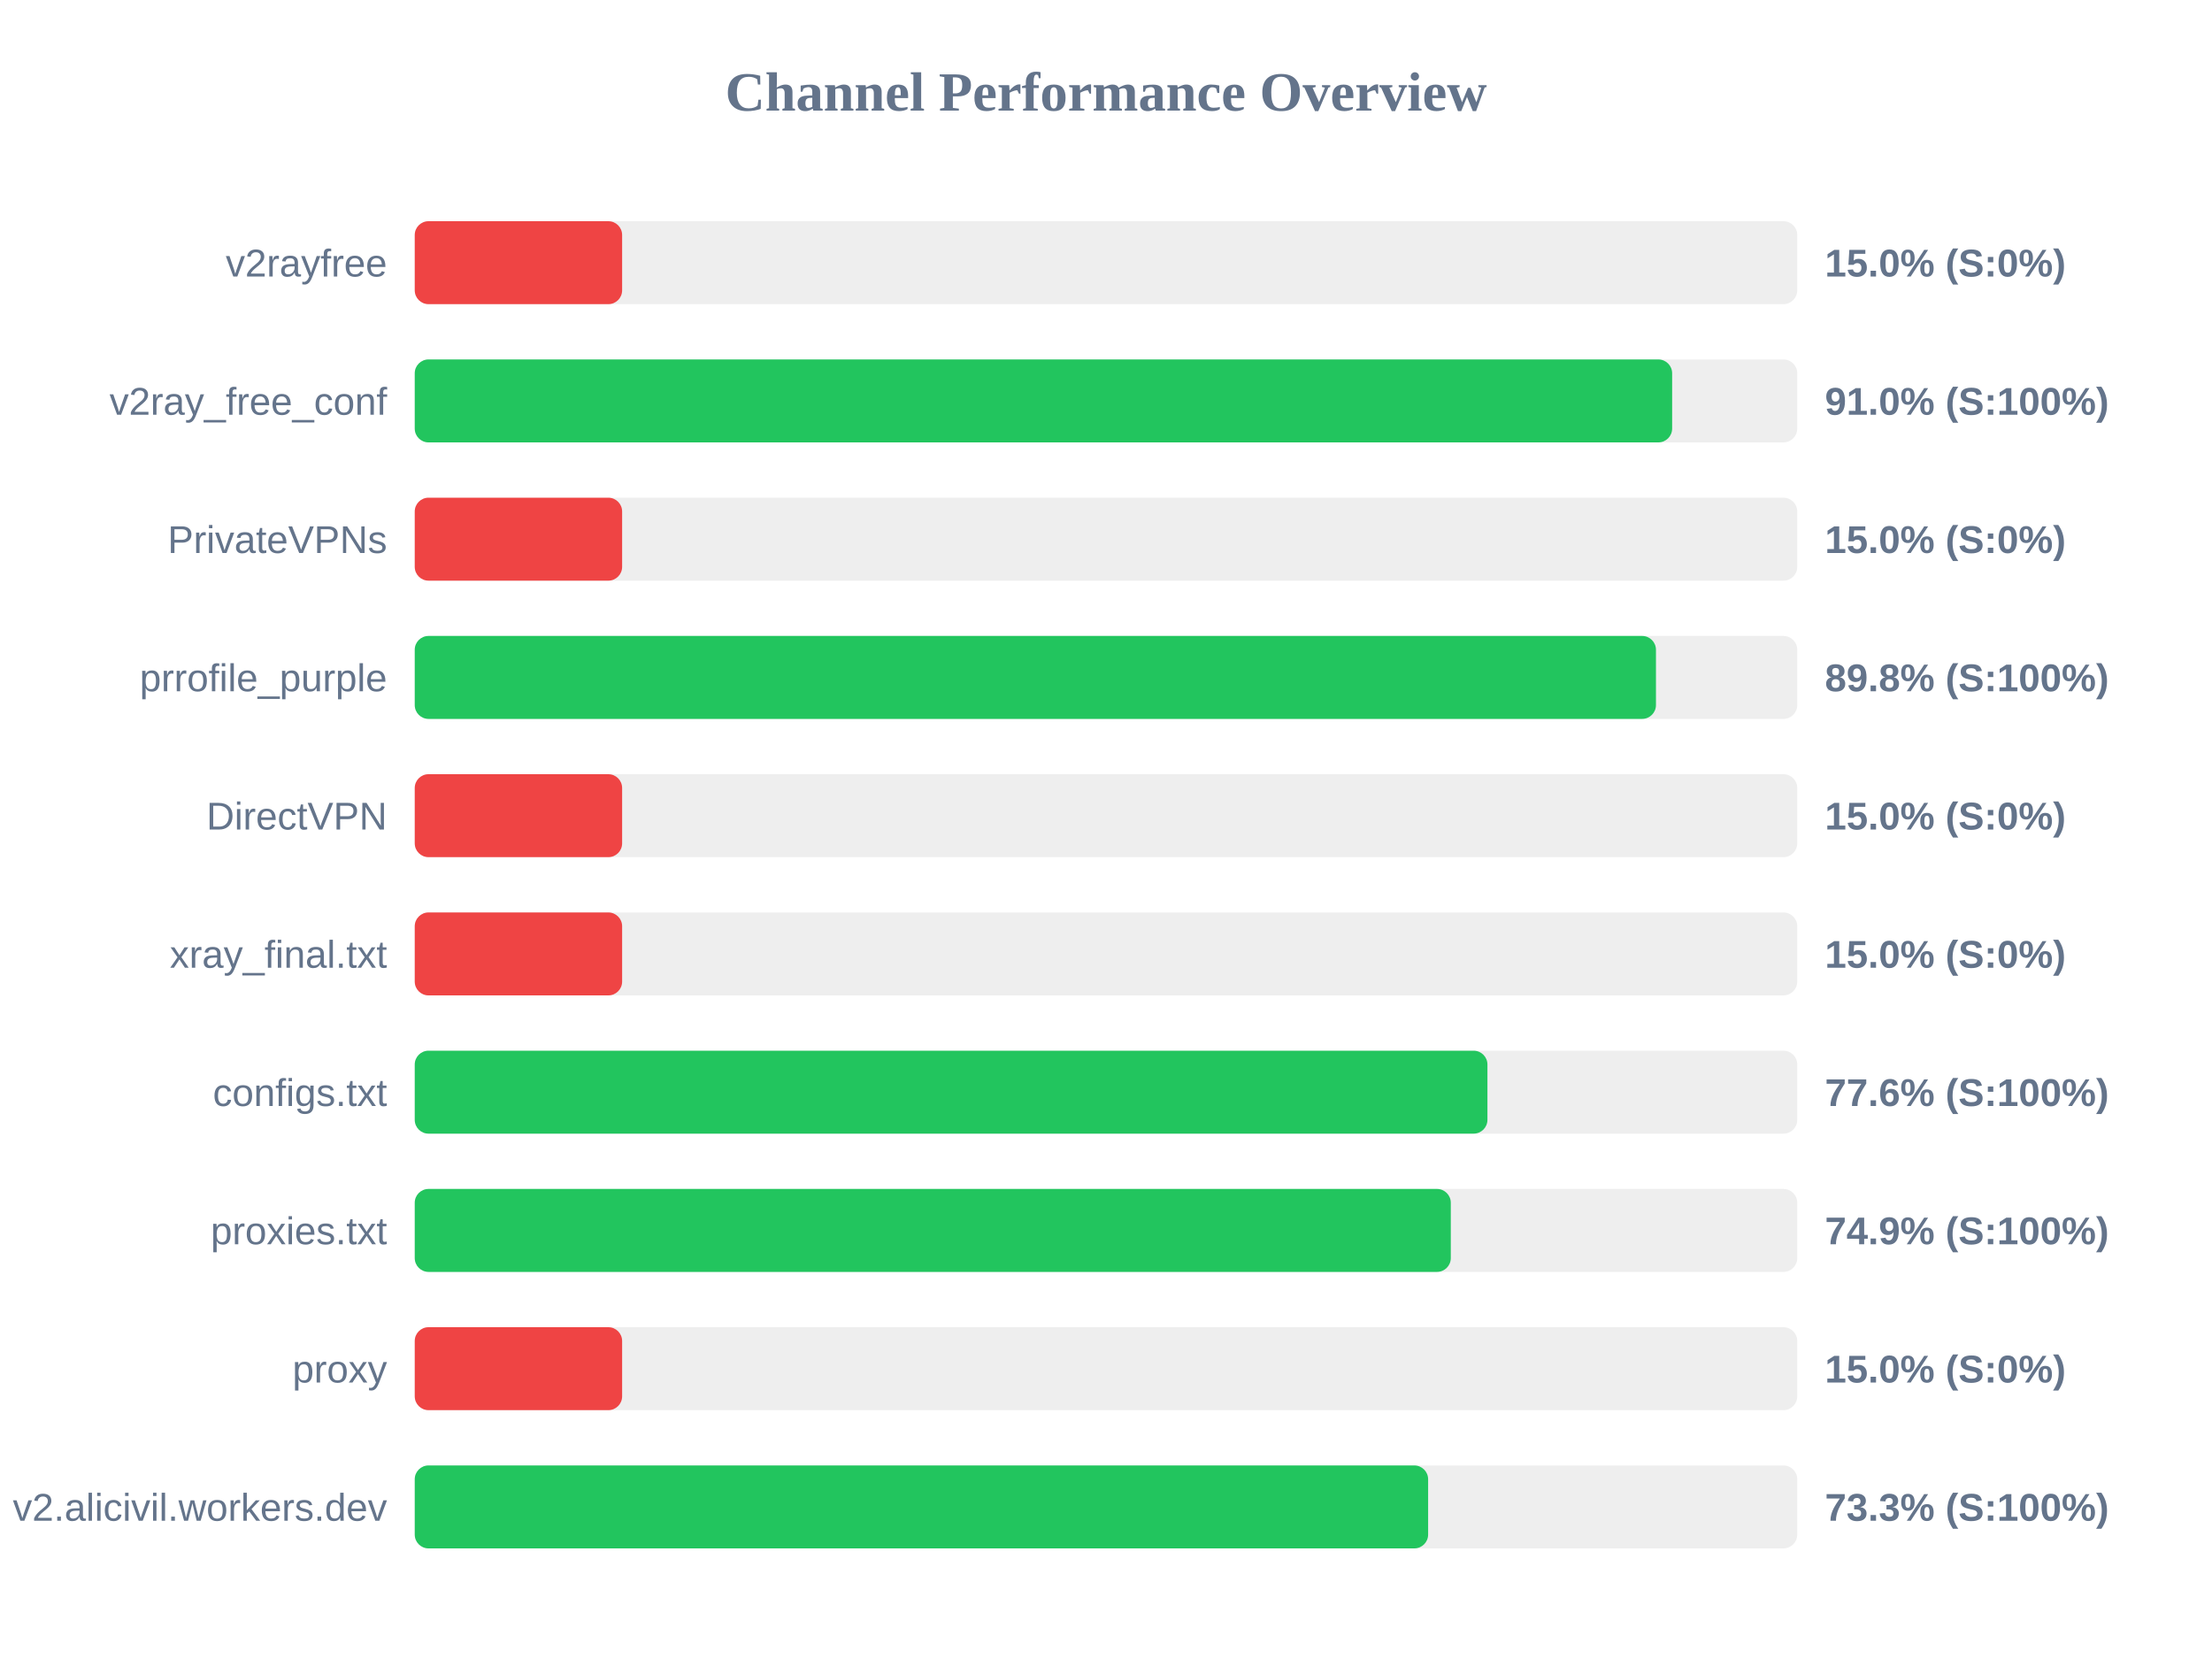
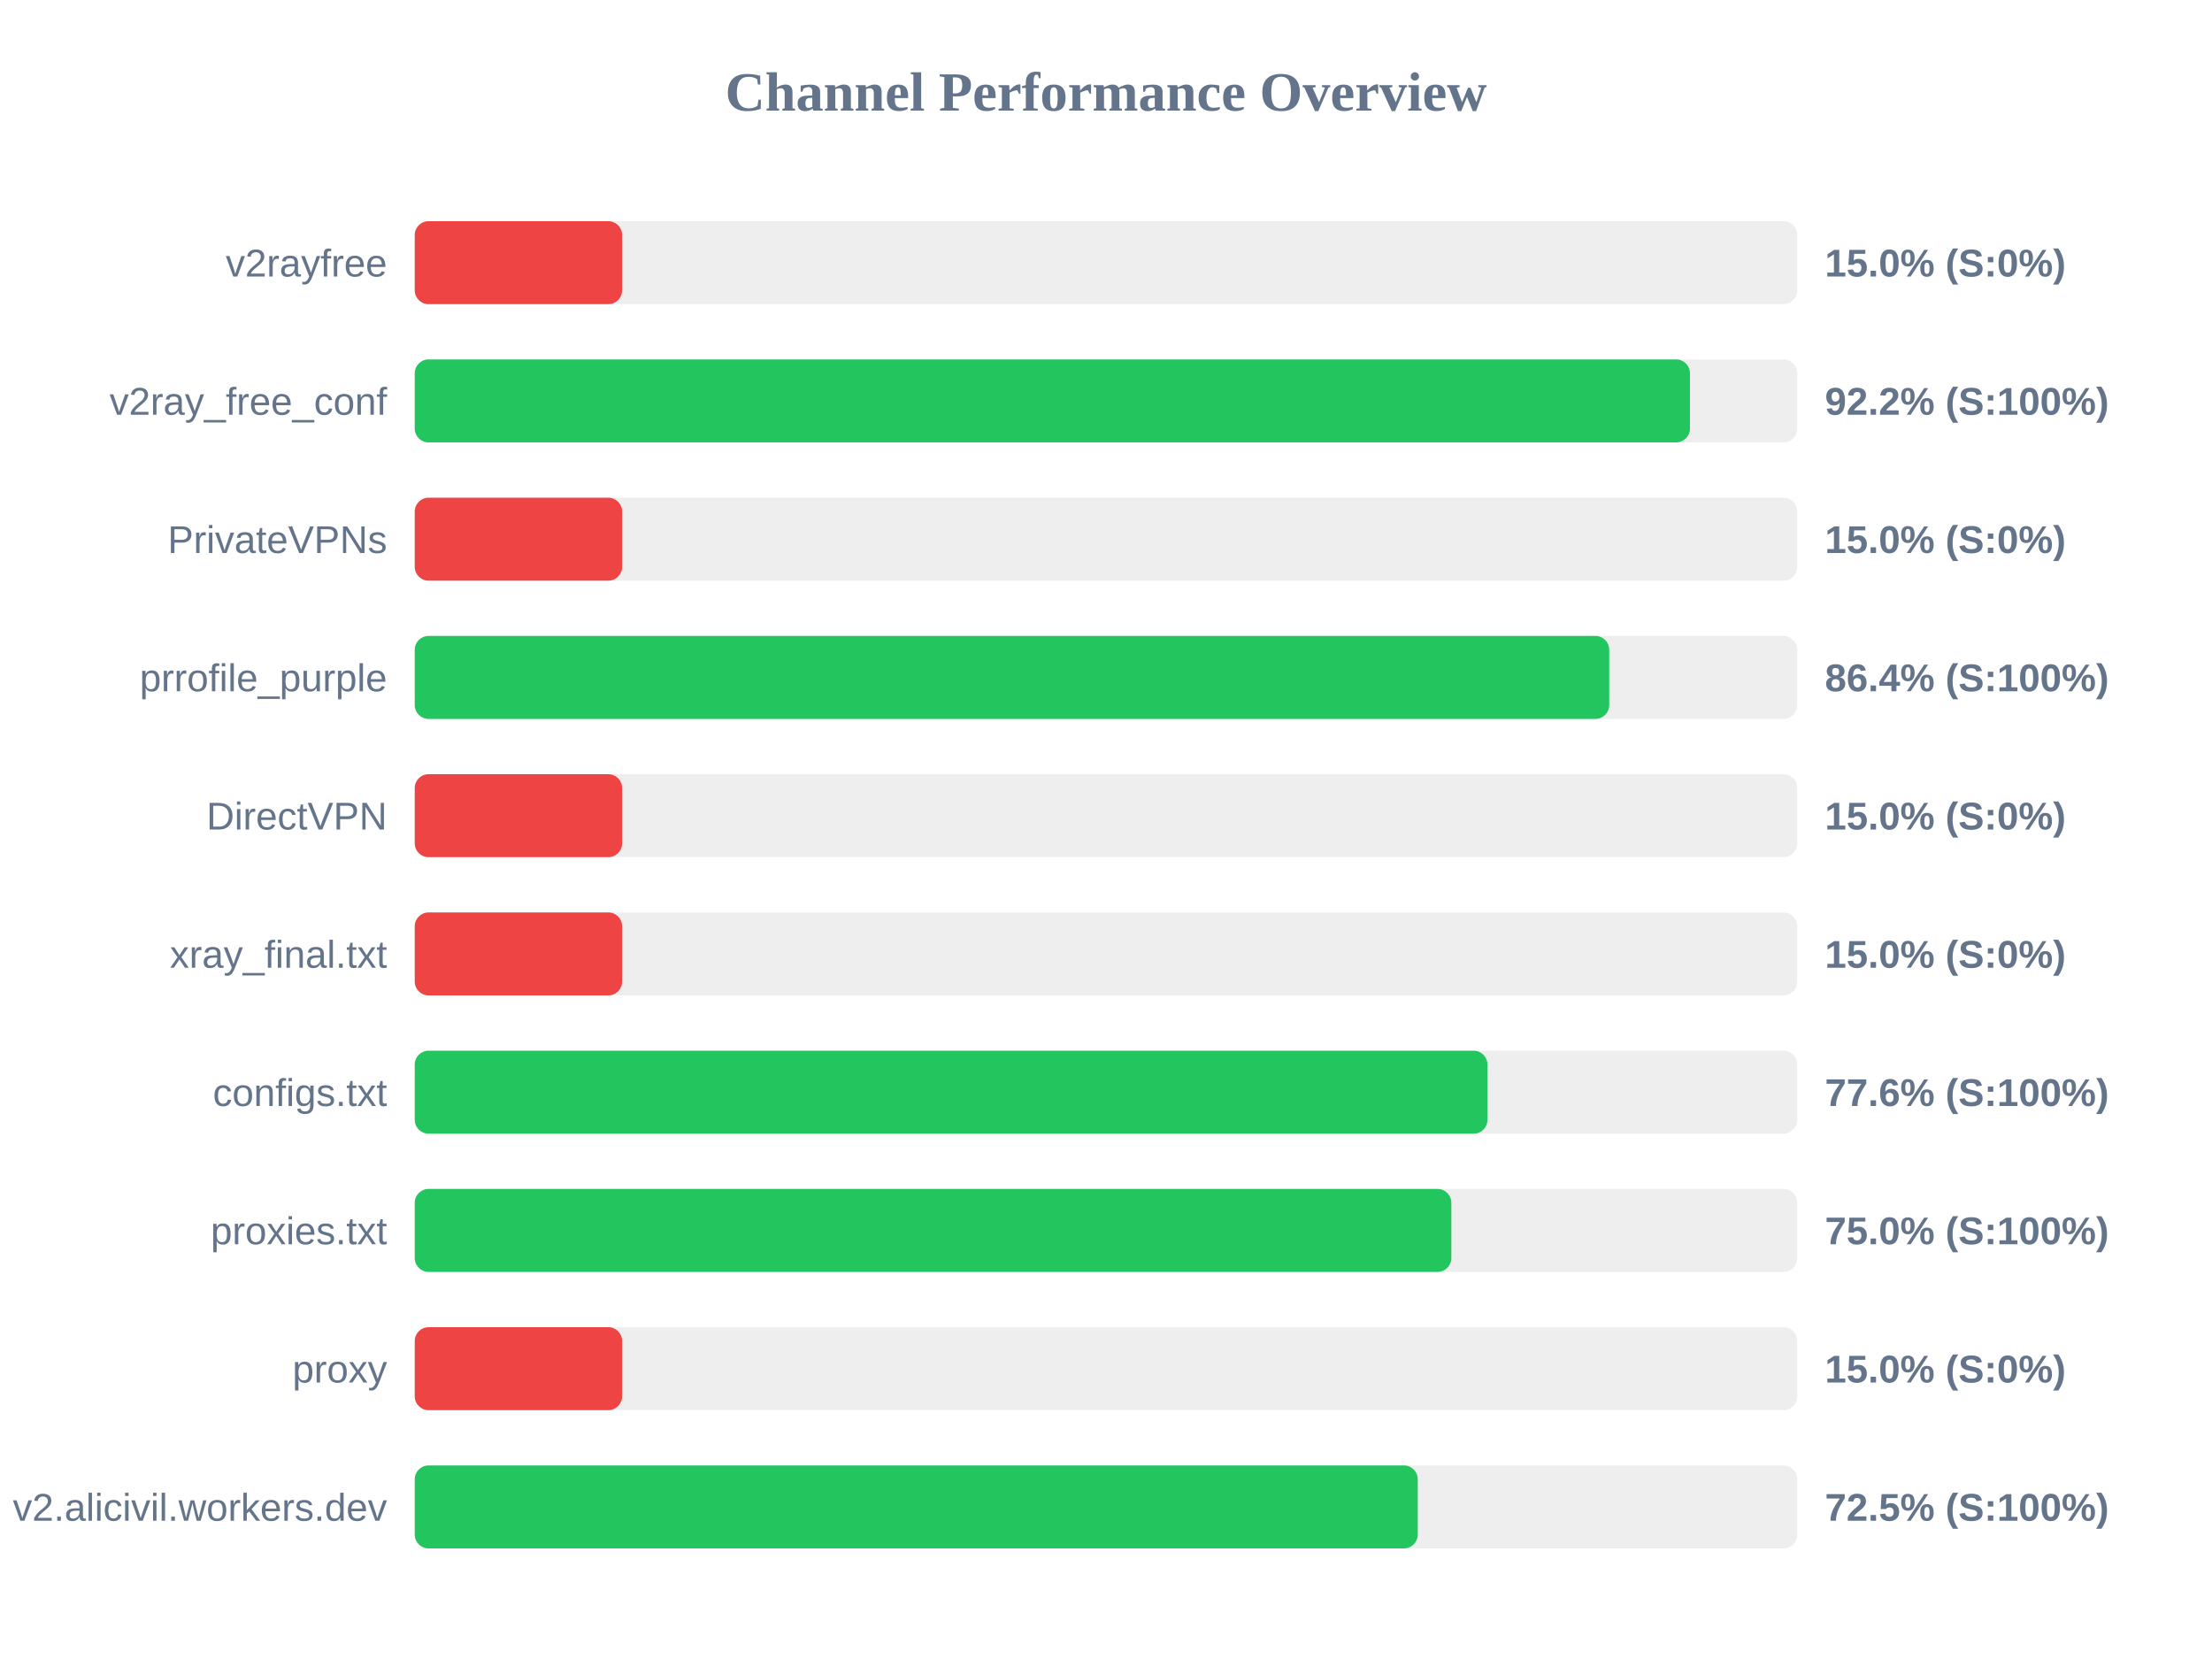
<svg xmlns="http://www.w3.org/2000/svg" width="800" height="600" version="1.1">
  <style>
        .row { font: 14px Arial; fill: #64748b; }
        .score { font: bold 14px Arial; fill: #64748b; }
    </style>
  <text x="400" y="40" text-anchor="middle" font-size="20px" font-weight="bold" fill="#64748b">Channel Performance Overview</text>
  <rect x="150" y="80" width="500" height="30" fill="#eee" rx="5" />
  <rect x="150" y="80" width="75.0" height="30" fill="#ef4444" rx="5" />
  <text x="140" y="100" text-anchor="end" class="row">v2rayfree</text>
  <text x="660" y="100" text-anchor="start" class="score">15.0% (S:0%)</text>
  <rect x="150" y="130" width="500" height="30" fill="#eee" rx="5" />
-   <rect x="150" y="130" width="454.75" height="30" fill="#22c55e" rx="5" />
+   <rect x="150" y="130" width="461.2" height="30" fill="#22c55e" rx="5" />
  <text x="140" y="150" text-anchor="end" class="row">v2ray_free_conf</text>
-   <text x="660" y="150" text-anchor="start" class="score">91.0% (S:100%)</text>
+   <text x="660" y="150" text-anchor="start" class="score">92.2% (S:100%)</text>
  <rect x="150" y="180" width="500" height="30" fill="#eee" rx="5" />
  <rect x="150" y="180" width="75.0" height="30" fill="#ef4444" rx="5" />
  <text x="140" y="200" text-anchor="end" class="row">PrivateVPNs</text>
  <text x="660" y="200" text-anchor="start" class="score">15.0% (S:0%)</text>
  <rect x="150" y="230" width="500" height="30" fill="#eee" rx="5" />
-   <rect x="150" y="230" width="448.9" height="30" fill="#22c55e" rx="5" />
+   <rect x="150" y="230" width="432.0" height="30" fill="#22c55e" rx="5" />
  <text x="140" y="250" text-anchor="end" class="row">prrofile_purple</text>
-   <text x="660" y="250" text-anchor="start" class="score">89.8% (S:100%)</text>
+   <text x="660" y="250" text-anchor="start" class="score">86.4% (S:100%)</text>
  <rect x="150" y="280" width="500" height="30" fill="#eee" rx="5" />
  <rect x="150" y="280" width="75.0" height="30" fill="#ef4444" rx="5" />
  <text x="140" y="300" text-anchor="end" class="row">DirectVPN</text>
  <text x="660" y="300" text-anchor="start" class="score">15.0% (S:0%)</text>
  <rect x="150" y="330" width="500" height="30" fill="#eee" rx="5" />
  <rect x="150" y="330" width="75.0" height="30" fill="#ef4444" rx="5" />
  <text x="140" y="350" text-anchor="end" class="row">xray_final.txt</text>
  <text x="660" y="350" text-anchor="start" class="score">15.0% (S:0%)</text>
  <rect x="150" y="380" width="500" height="30" fill="#eee" rx="5" />
  <rect x="150" y="380" width="387.95" height="30" fill="#22c55e" rx="5" />
  <text x="140" y="400" text-anchor="end" class="row">configs.txt</text>
  <text x="660" y="400" text-anchor="start" class="score">77.6% (S:100%)</text>
  <rect x="150" y="430" width="500" height="30" fill="#eee" rx="5" />
-   <rect x="150" y="430" width="374.7" height="30" fill="#22c55e" rx="5" />
+   <rect x="150" y="430" width="374.9" height="30" fill="#22c55e" rx="5" />
  <text x="140" y="450" text-anchor="end" class="row">proxies.txt</text>
-   <text x="660" y="450" text-anchor="start" class="score">74.9% (S:100%)</text>
+   <text x="660" y="450" text-anchor="start" class="score">75.0% (S:100%)</text>
  <rect x="150" y="480" width="500" height="30" fill="#eee" rx="5" />
  <rect x="150" y="480" width="75.0" height="30" fill="#ef4444" rx="5" />
  <text x="140" y="500" text-anchor="end" class="row">proxy</text>
  <text x="660" y="500" text-anchor="start" class="score">15.0% (S:0%)</text>
  <rect x="150" y="530" width="500" height="30" fill="#eee" rx="5" />
-   <rect x="150" y="530" width="366.5" height="30" fill="#22c55e" rx="5" />
+   <rect x="150" y="530" width="362.75" height="30" fill="#22c55e" rx="5" />
  <text x="140" y="550" text-anchor="end" class="row">v2.alicivil.workers.dev</text>
-   <text x="660" y="550" text-anchor="start" class="score">73.3% (S:100%)</text>
+   <text x="660" y="550" text-anchor="start" class="score">72.5% (S:100%)</text>
</svg>
